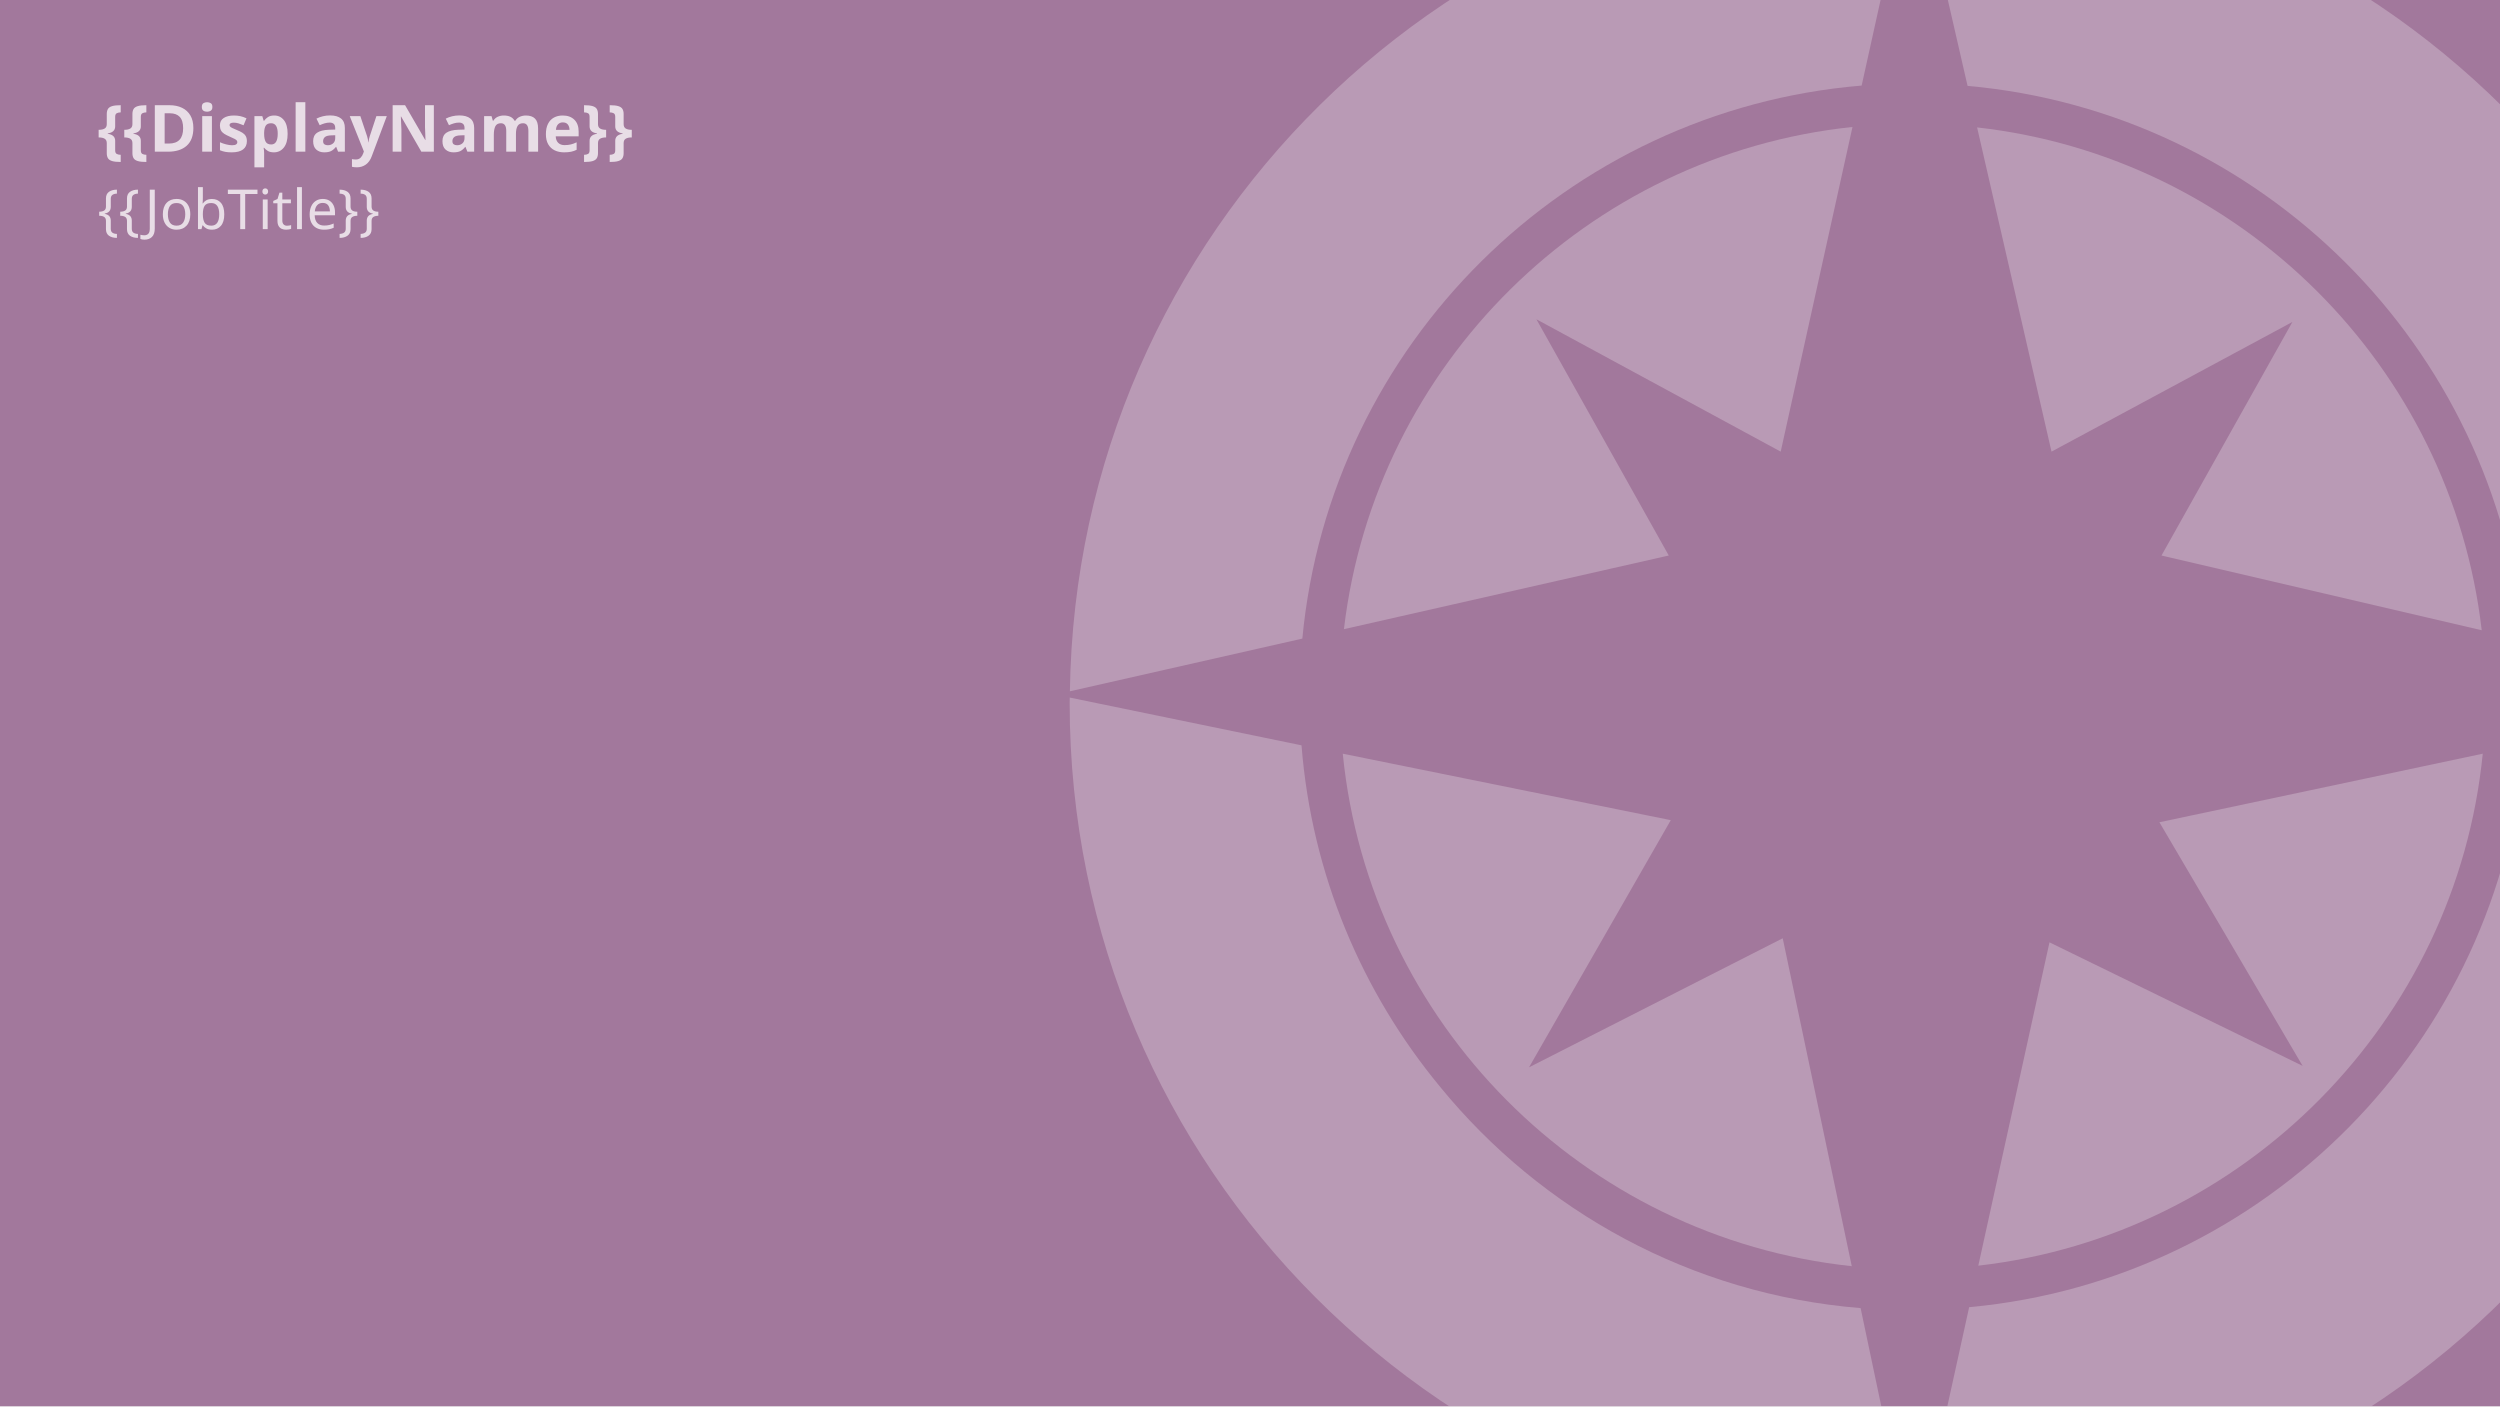
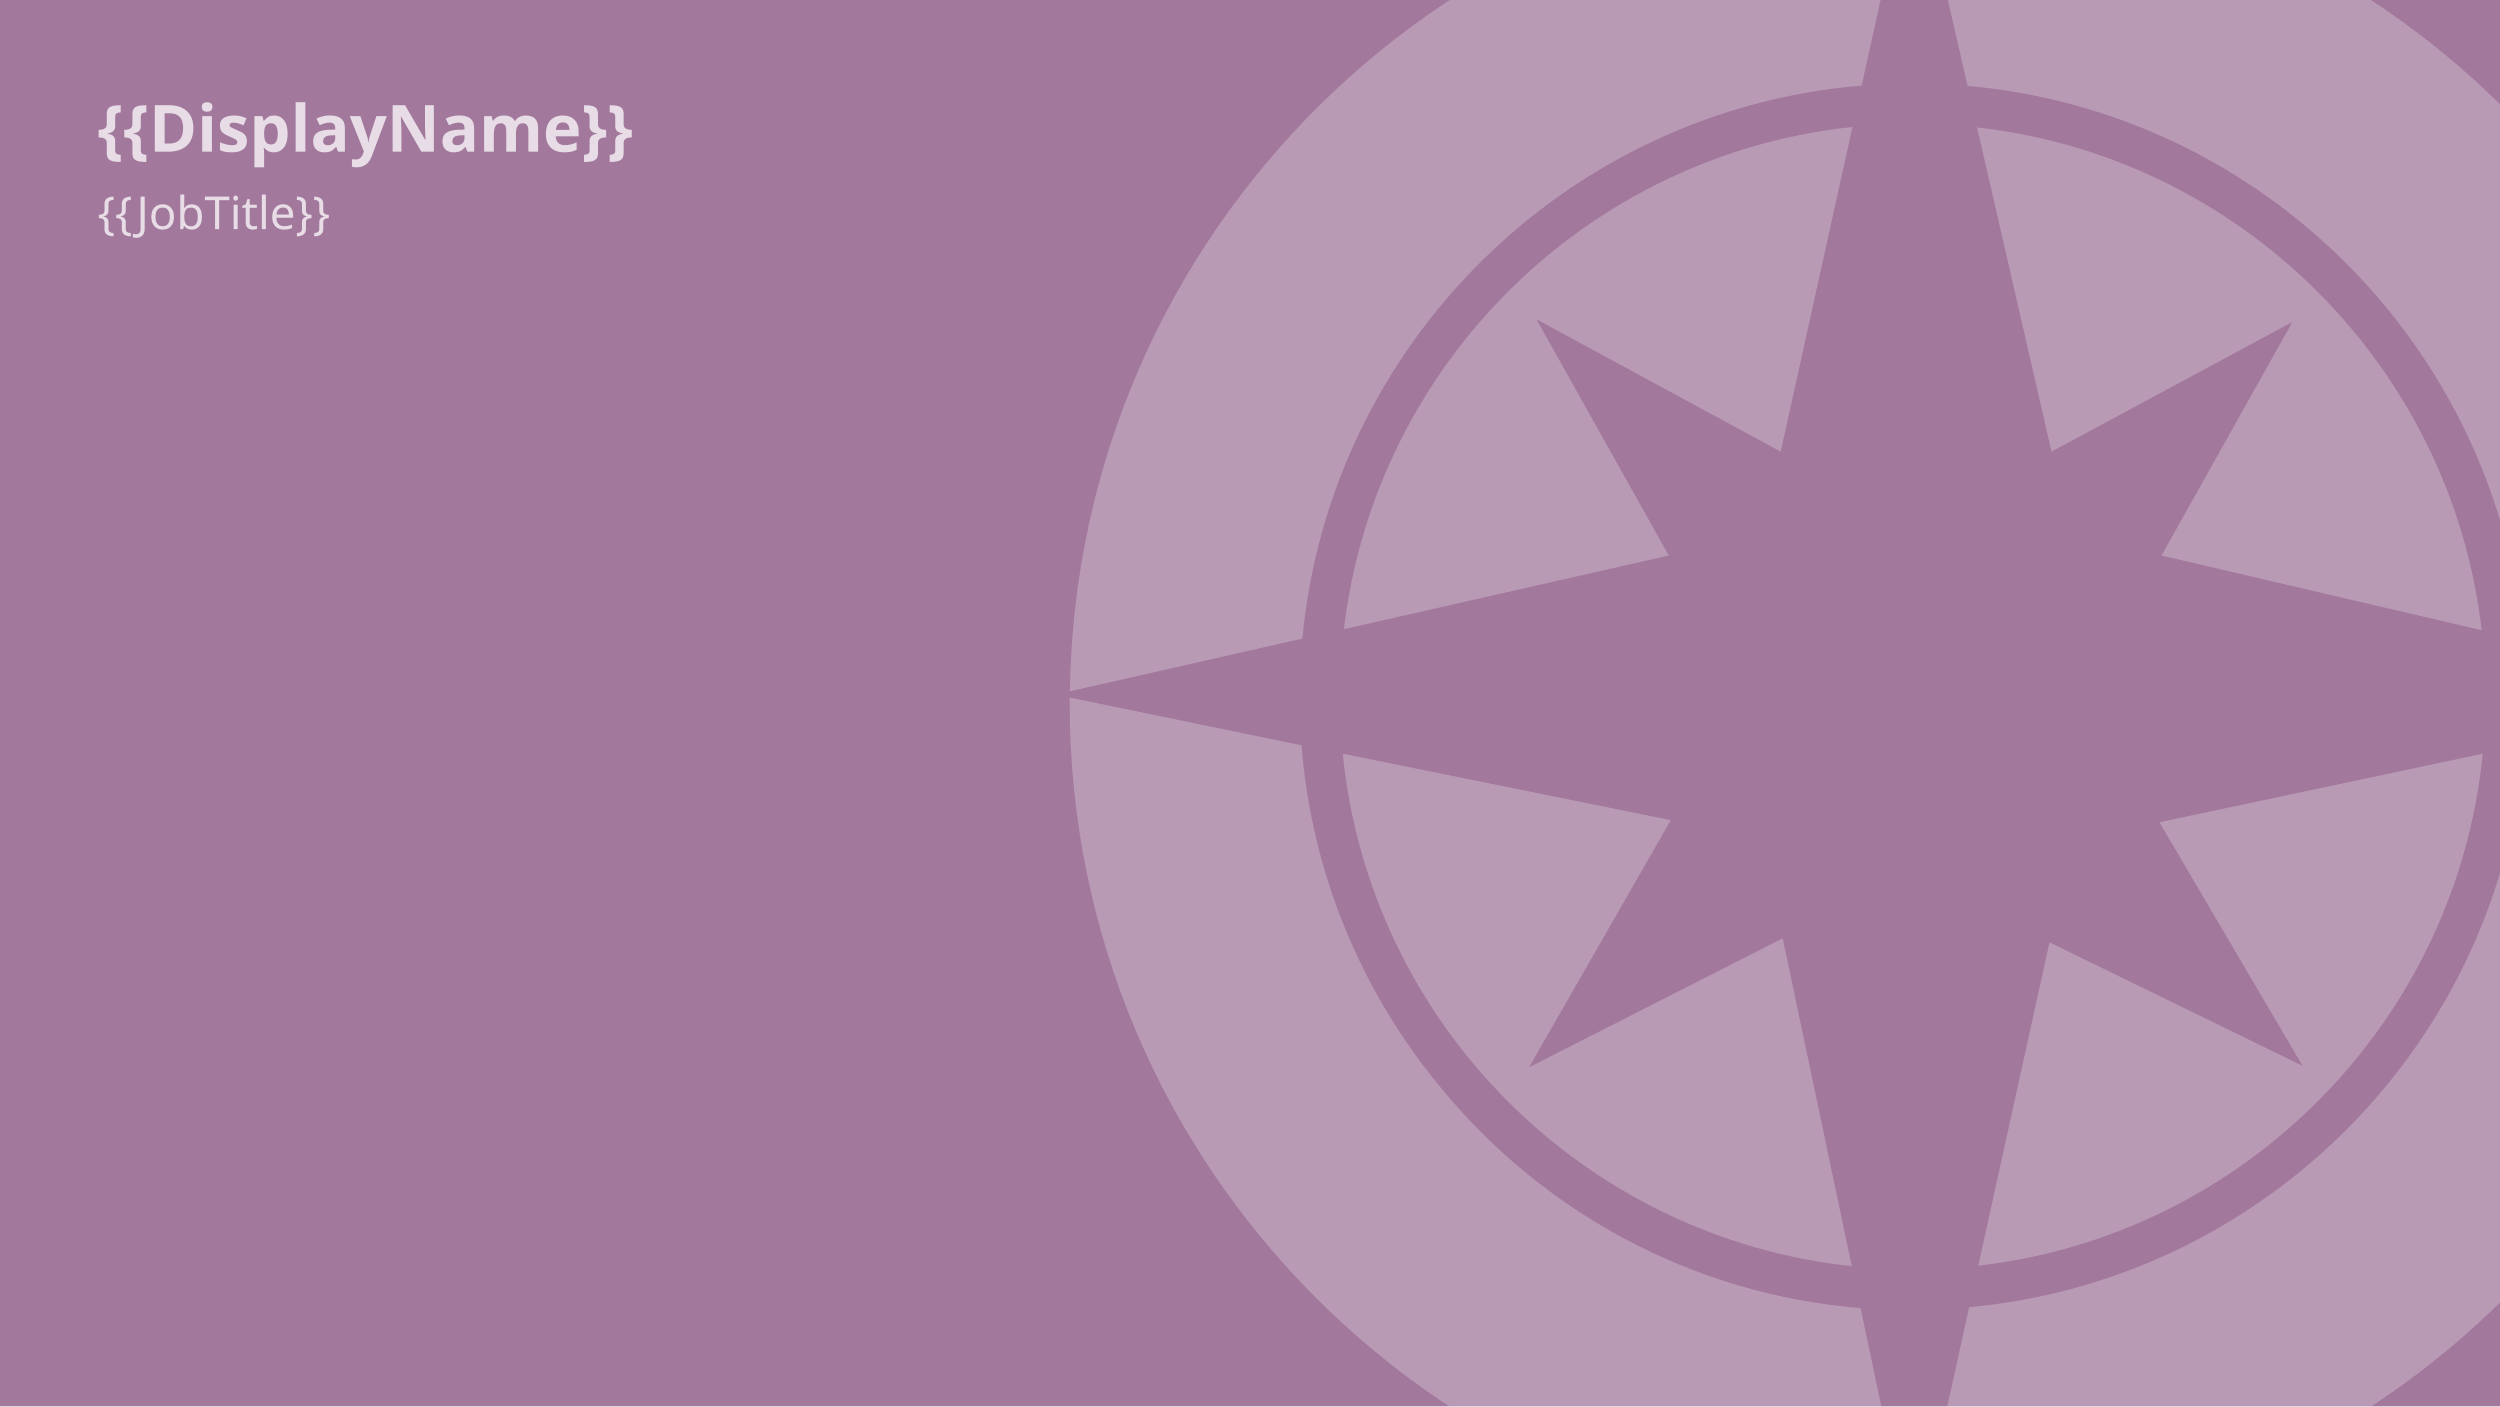
<svg xmlns="http://www.w3.org/2000/svg" viewBox="0 0 3840 2160">
  <defs>
    <style>
      .cls-1 {
        clip-path: url(#clippath-4);
      }

      .cls-2 {
        fill: none;
      }

      .cls-3 {
        clip-path: url(#clippath-1);
      }

      .cls-4 {
        clip-path: url(#clippath-5);
      }

      .cls-5 {
        opacity: .25;
      }

      .cls-5, .cls-6, .cls-7 {
        fill: #fff;
      }

      .cls-6 {
        font-family: ScalaSansCaps, 'ScalaSans Caps';
-         font-size: 85px;
+         font-size: 70px;
      }

      .cls-6, .cls-7 {
        opacity: .75;
      }

      .cls-8 {
        clip-path: url(#clippath-3);
      }

      .cls-7 {
        font-family: ScalaSansCaps-Bold, 'ScalaSans Caps';
        font-size: 100px;
        font-weight: 700;
      }

      .cls-9 {
        clip-path: url(#clippath-2);
      }

      .cls-10 {
        fill: #a2789c;
      }

      .cls-11 {
        clip-path: url(#clippath);
      }
    </style>
    <clipPath id="clippath">
      <rect class="cls-2" y="2180" width="3840" height="2160" />
    </clipPath>
    <clipPath id="clippath-1">
      <rect class="cls-2" x="-3860" y="-2180" width="3840" height="2160" />
    </clipPath>
    <clipPath id="clippath-2">
      <rect class="cls-2" y="-2180" width="3840" height="2160" />
    </clipPath>
    <clipPath id="clippath-3">
      <rect class="cls-2" x="-3860" width="3840" height="2160" />
    </clipPath>
    <clipPath id="clippath-4">
      <rect class="cls-2" x="-3860" y="2180" width="3840" height="2160" />
    </clipPath>
    <clipPath id="clippath-5">
      <rect class="cls-2" width="3840" height="2160" />
    </clipPath>
  </defs>
  <g id="Background">
    <rect class="cls-10" width="3840" height="2160" />
  </g>
  <g id="Compass">
    <g class="cls-11">
      <g>
        <path class="cls-5" d="M3875.8,3162.96l349.57,81.58c-8.48-702.88-578.26-1270.51-1281.85-1275.35l78.66,342.74c451.36,40.16,812.1,400.05,853.62,851.03Z" />
        <path class="cls-5" d="M2859.49,2311.43l75.72-342.44c-.28,0-.57-.02-.85-.02-707.05,0-1281.1,568.21-1291.01,1272.85l357.05-80.95c42.63-451.87,405.81-811.83,859.1-849.43Z" />
      </g>
    </g>
    <g class="cls-3">
      <path class="cls-5" d="M16.95-1035.79C-18.74-580-380.32-214.36-834.32-172.26c-.35.03-.7.07-1.05.1l-80.04,363.55C-206.97,185.85,365.71-389.93,365.71-1099.73c0-2.08-.34-9.91-.34-12.04l-348.42,75.98Z" />
    </g>
    <g class="cls-9">
      <g>
        <path class="cls-5" d="M3876.95-1035.79c-35.69,455.79-397.26,821.42-851.27,863.52-.35.03-.7.07-1.05.1l-80.04,363.55c708.45-5.53,1281.13-581.31,1281.13-1291.11,0-2.08-.34-9.91-.34-12.04l-348.42,75.98Z" />
        <path class="cls-5" d="M2211.97-510.68c-119.83-144.91-197.19-326.16-212.85-524.48l-355.98-73.38c-.05,2.12-.13,6.74-.13,8.82,0,713.1,578.05,1291.28,1291.22,1291.36l-76.33-362.38c-260.17-21.12-490.11-149.06-645.93-339.93Z" />
      </g>
    </g>
    <g class="cls-8">
      <g>
        <path class="cls-5" d="M15.8,982.96l349.57,81.58C356.89,361.67-212.89-205.97-916.48-210.81l78.66,342.74C-386.46,172.1-25.72,531.99,15.8,982.96Z" />
        <path class="cls-5" d="M16.95,1144.21c-35.69,455.79-397.26,821.42-851.27,863.52-.35.03-.7.07-1.05.1l-80.04,363.55c708.45-5.53,1281.13-581.31,1281.13-1291.11,0-2.08-.34-9.91-.34-12.04l-348.42,75.98Z" />
      </g>
    </g>
    <g class="cls-1">
      <path class="cls-5" d="M15.8,3162.96l349.57,81.58c-8.48-702.88-578.26-1270.51-1281.85-1275.35l78.66,342.74c451.36,40.16,812.1,400.05,853.62,851.03Z" />
    </g>
    <g class="cls-4">
      <g>
        <path class="cls-5" d="M3536.8,1637.17l-388.79-189.73-109.34,496.62c409.21-46.82,734-375.43,774.83-786.39l-496.64,105.31,219.94,374.2Z" />
        <path class="cls-5" d="M3036.82,195.72l114.29,497.98,370.04-199.19-201.1,358.76,491.87,114.79c-46.94-404.89-369.78-726.84-775.1-772.34Z" />
        <path class="cls-5" d="M2348.58,1639.42l217.72-379.64-503.8-102.1c41.08,413.28,369.34,743.31,781.83,787.17l-106.08-503.65-389.67,198.22Z" />
        <path class="cls-5" d="M2359.9,490.39l375.26,203.31,110.27-498.69c-407.67,42.83-733.27,365.2-781.15,771.37l498.93-113.12-203.3-362.87Z" />
        <path class="cls-5" d="M3875.8,982.96l349.57,81.58c-8.48-702.88-578.26-1270.51-1281.85-1275.35l78.66,342.74c451.36,40.16,812.1,400.05,853.62,851.03Z" />
        <path class="cls-5" d="M2859.49,131.43l75.72-342.44c-.28,0-.57-.02-.85-.02-707.05,0-1281.1,568.21-1291.01,1272.85l357.05-80.95c42.63-451.87,405.81-811.83,859.1-849.43Z" />
        <path class="cls-5" d="M3876.95,1144.21c-35.69,455.79-397.26,821.42-851.27,863.52-.35.03-.7.07-1.05.1l-80.04,363.55c708.45-5.53,1281.13-581.31,1281.13-1291.11,0-2.08-.34-9.91-.34-12.04l-348.42,75.98Z" />
        <path class="cls-5" d="M2211.97,1669.32c-119.83-144.91-197.19-326.16-212.85-524.48l-355.98-73.38c-.05,2.12-.13,6.74-.13,8.82,0,713.1,578.05,1291.28,1291.22,1291.36l-76.33-362.38c-260.17-21.12-490.11-149.06-645.93-339.93Z" />
      </g>
    </g>
  </g>
  <g id="VariableText">
    <text class="cls-7" transform="translate(150 233)">
      <tspan x="0" y="0">{{DisplayName}}</tspan>
    </text>
    <text class="cls-6" transform="translate(150 351.98)">
      <tspan x="0" y="0">{{JobTitle}}</tspan>
    </text>
  </g>
</svg>
